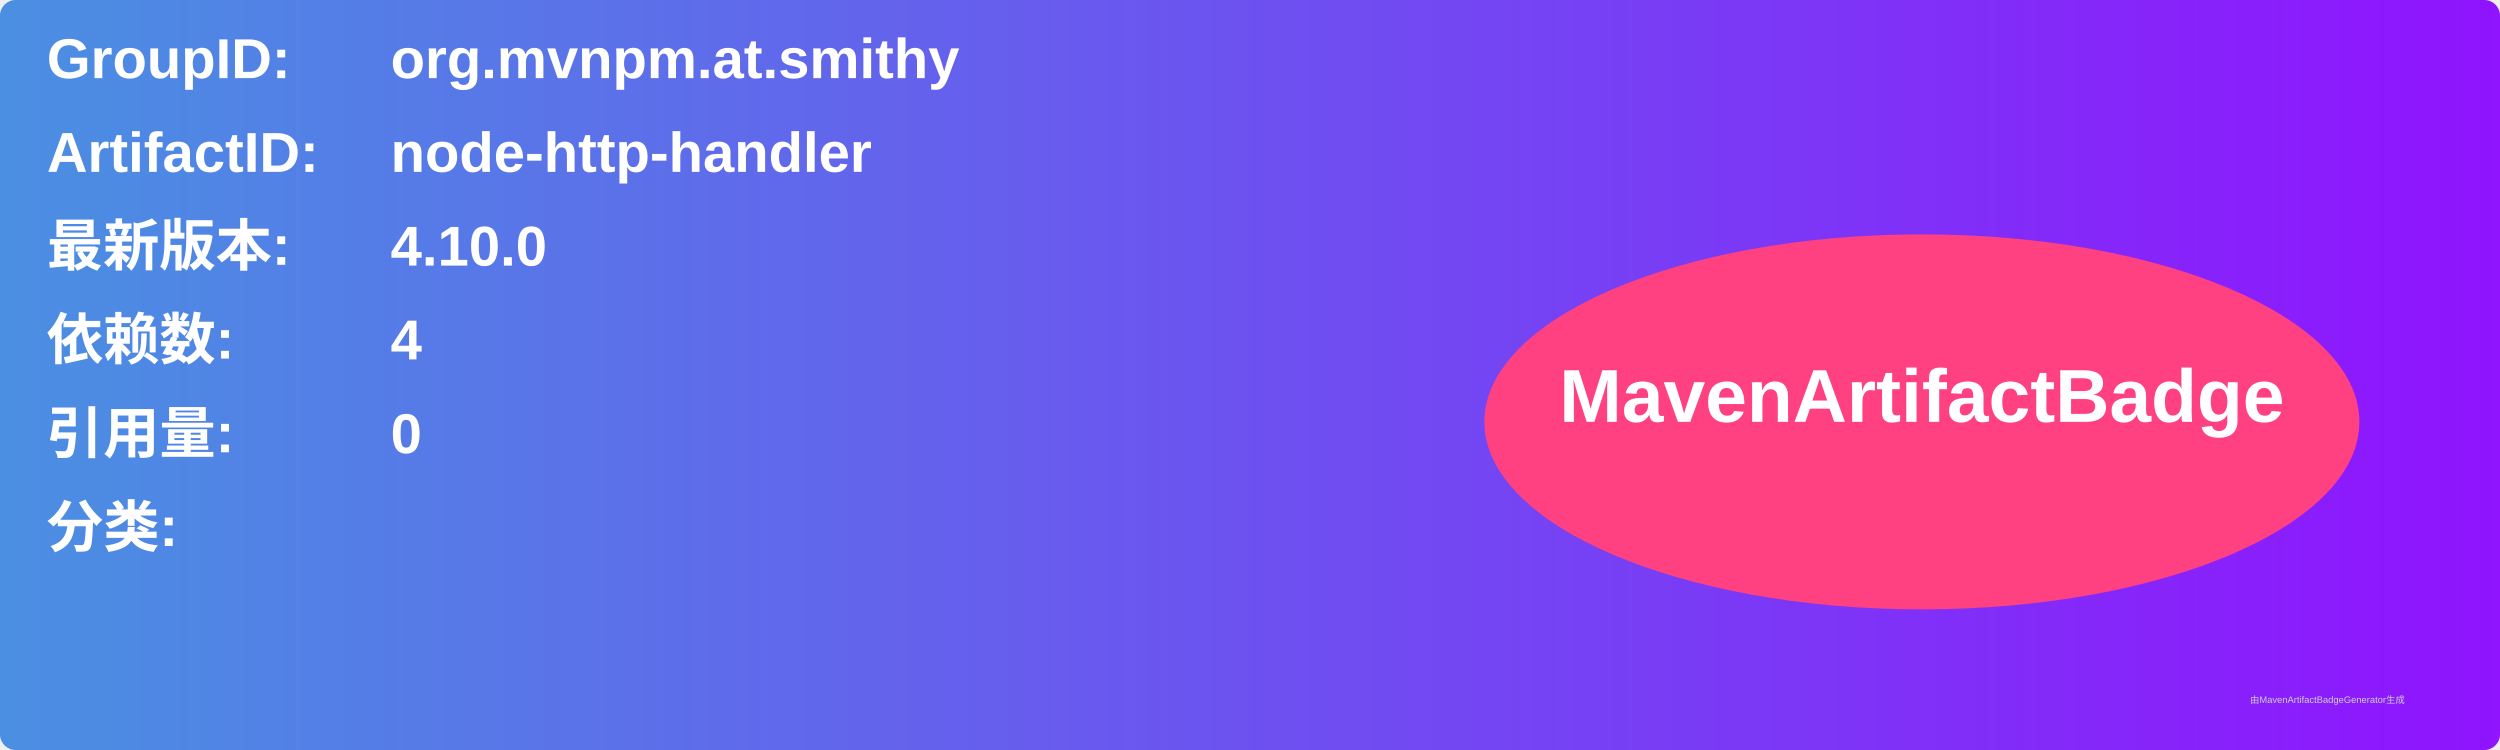
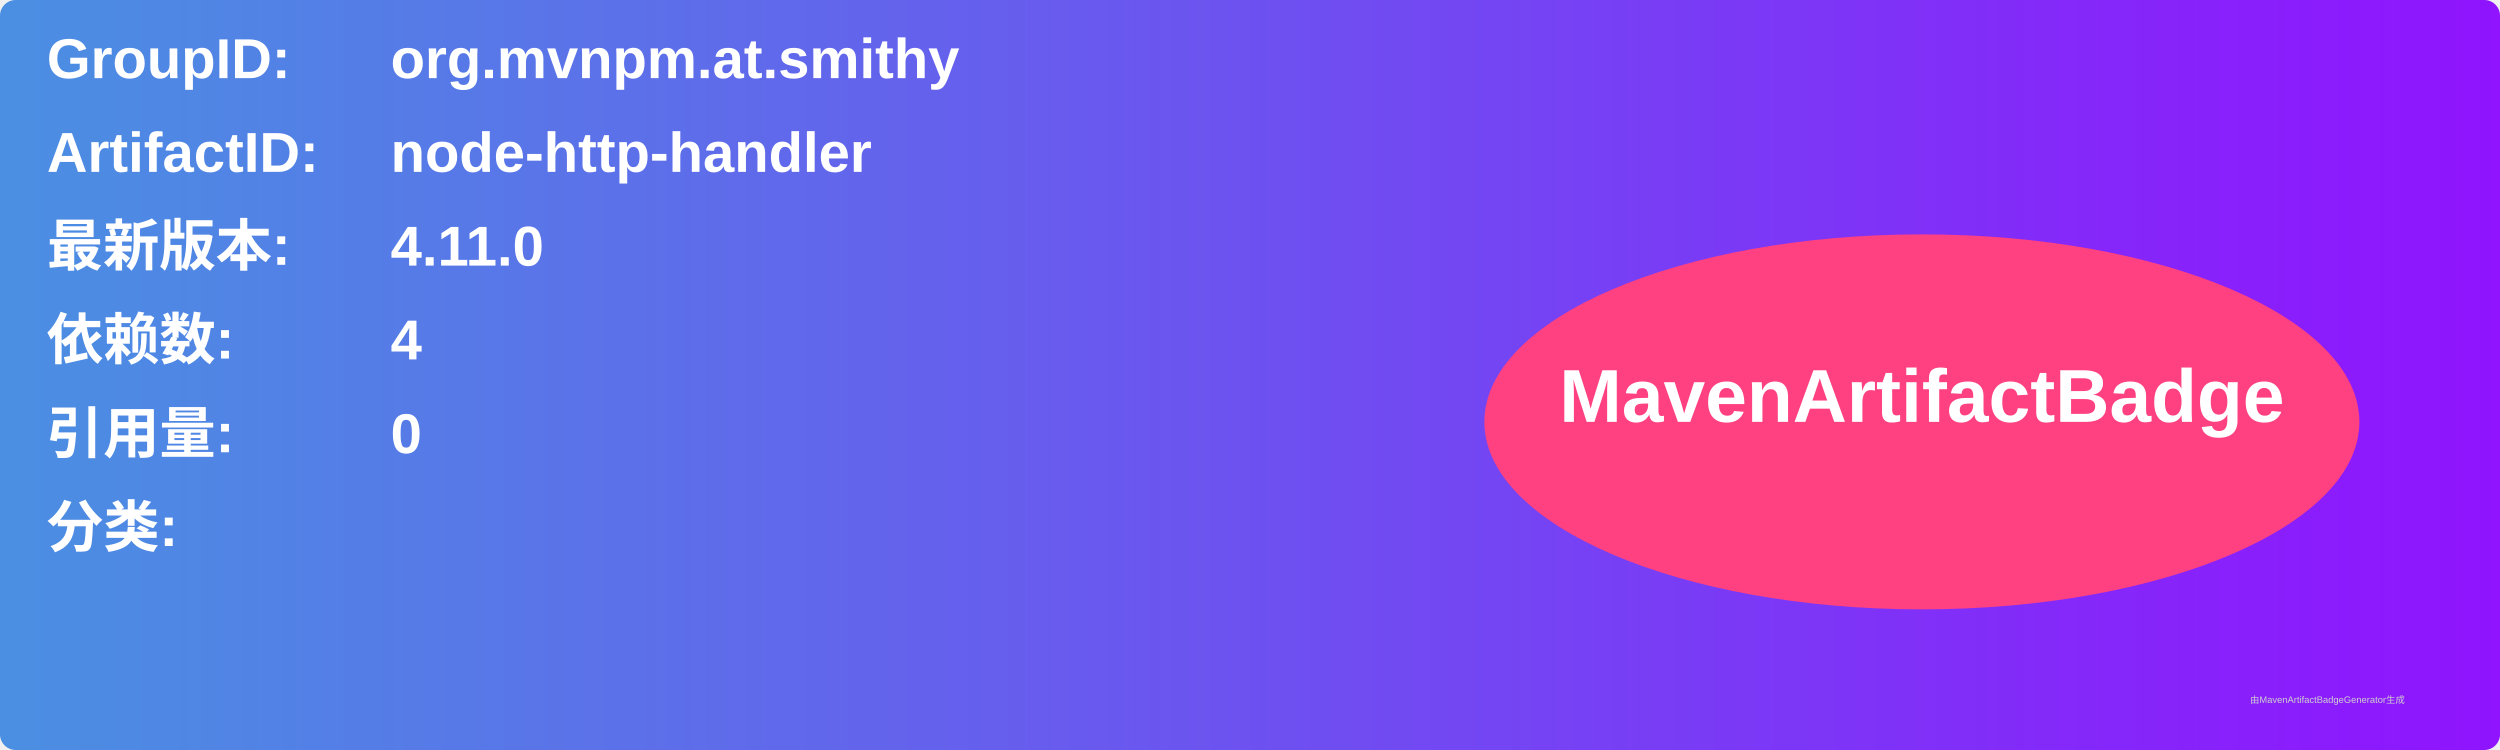
<svg xmlns="http://www.w3.org/2000/svg" width="800" height="240" viewBox="0 0 800 240">
  <linearGradient id="grad" x1="0%" y1="0%" x2="100%" y2="0%">
    <stop offset="0%" stop-color="#4a90e2" />
    <stop offset="100%" stop-color="#9013fe" />
  </linearGradient>
  <rect width="100%" height="100%" rx="5" ry="5" fill="url(#grad)" />
  <g transform="translate(15, 15)">
    <text x="0" y="10" font-family="Arial" font-size="18" fill="white" font-weight="bold" width="260">GroupID:</text>
    <text x="110" y="10" font-family="Arial" font-size="18" fill="white" font-weight="bold" width="460">org.mvnpm.at.smithy</text>
    <text x="0" y="40" font-family="Arial" font-size="18" fill="white" font-weight="bold" width="260">ArtifactID:</text>
    <text x="110" y="40" font-family="Arial" font-size="18" fill="white" font-weight="bold" width="460">node-http-handler</text>
    <text x="0" y="70" font-family="Arial" font-size="18" fill="white" font-weight="bold">最新版本:</text>
    <text x="110" y="70" font-family="Arial" font-size="18" fill="white" font-weight="bold">
-       <tspan font-weight="bold">4.10.0</tspan>
+       <tspan font-weight="bold">4.11.0</tspan>
    </text>
    <text x="0" y="100" font-family="Arial" font-size="18" fill="white" font-weight="bold">依赖数: </text>
    <text x="110" y="100" font-family="Arial" font-size="18" fill="white">
      <tspan font-weight="bold">4</tspan>
    </text>
    <text x="0" y="130" font-family="Arial" font-size="18" fill="white" font-weight="bold">引用量: </text>
    <text x="110" y="130" font-family="Arial" font-size="18" fill="white">
      <tspan font-weight="bold">0</tspan>
    </text>
    <text x="0" y="160" font-family="Arial" font-size="18" fill="white" font-weight="bold">分类:</text>
    <text x="10" y="190" font-family="Arial" font-size="10" fill="white">
      <tspan font-weight="bold" />
    </text>
    <ellipse cx="600" cy="120" rx="140" ry="60" fill="#ff4081" />
    <text x="600" y="120" text-anchor="middle" font-family="Arial" font-size="24" fill="white" font-weight="bold">MavenArtifactBadge</text>
  </g>
  <text x="720" y="225" font-family="Arial" font-size="3" fill="#d0d0d0">由MavenArtifactBadgeGenerator生成</text>
</svg>
